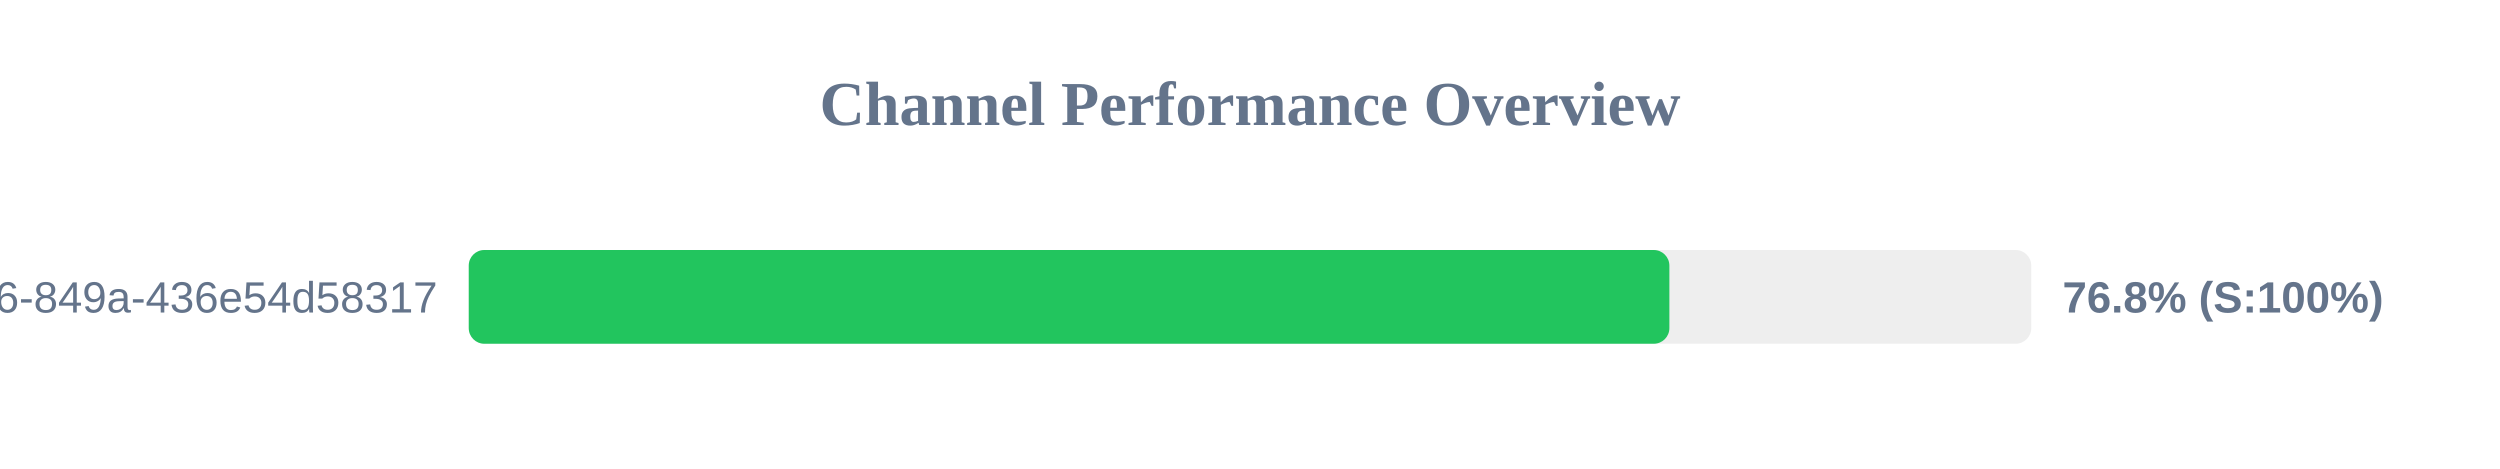
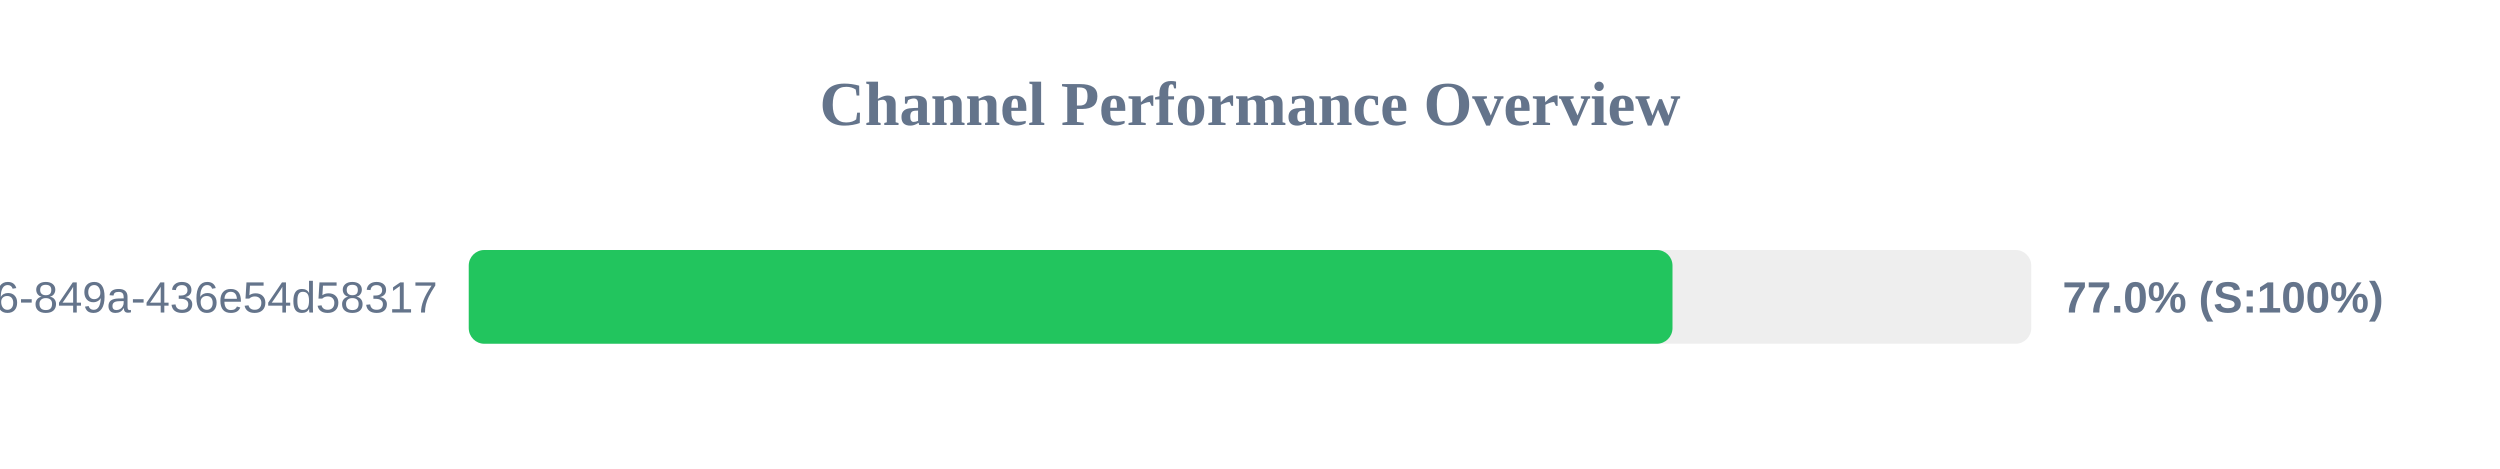
<svg xmlns="http://www.w3.org/2000/svg" width="800" height="150" version="1.1">
  <style>
        .row { font: 14px Arial; fill: #64748b; }
        .score { font: bold 14px Arial; fill: #64748b; }
    </style>
  <text x="400" y="40" text-anchor="middle" font-size="20px" font-weight="bold" fill="#64748b">Channel Performance Overview</text>
  <rect x="150" y="80" width="500" height="30" fill="#eee" rx="5" />
-   <rect x="150" y="80" width="384.2" height="30" fill="#22c55e" rx="5" />
+   <rect x="150" y="80" width="385.2" height="30" fill="#22c55e" rx="5" />
  <text x="140" y="100" text-anchor="end" class="row">?uuid=29fbd51f-03c8-4d76-849a-436e54d58317</text>
-   <text x="660" y="100" text-anchor="start" class="score">76.8% (S:100%)</text>
+   <text x="660" y="100" text-anchor="start" class="score">77.0% (S:100%)</text>
</svg>
